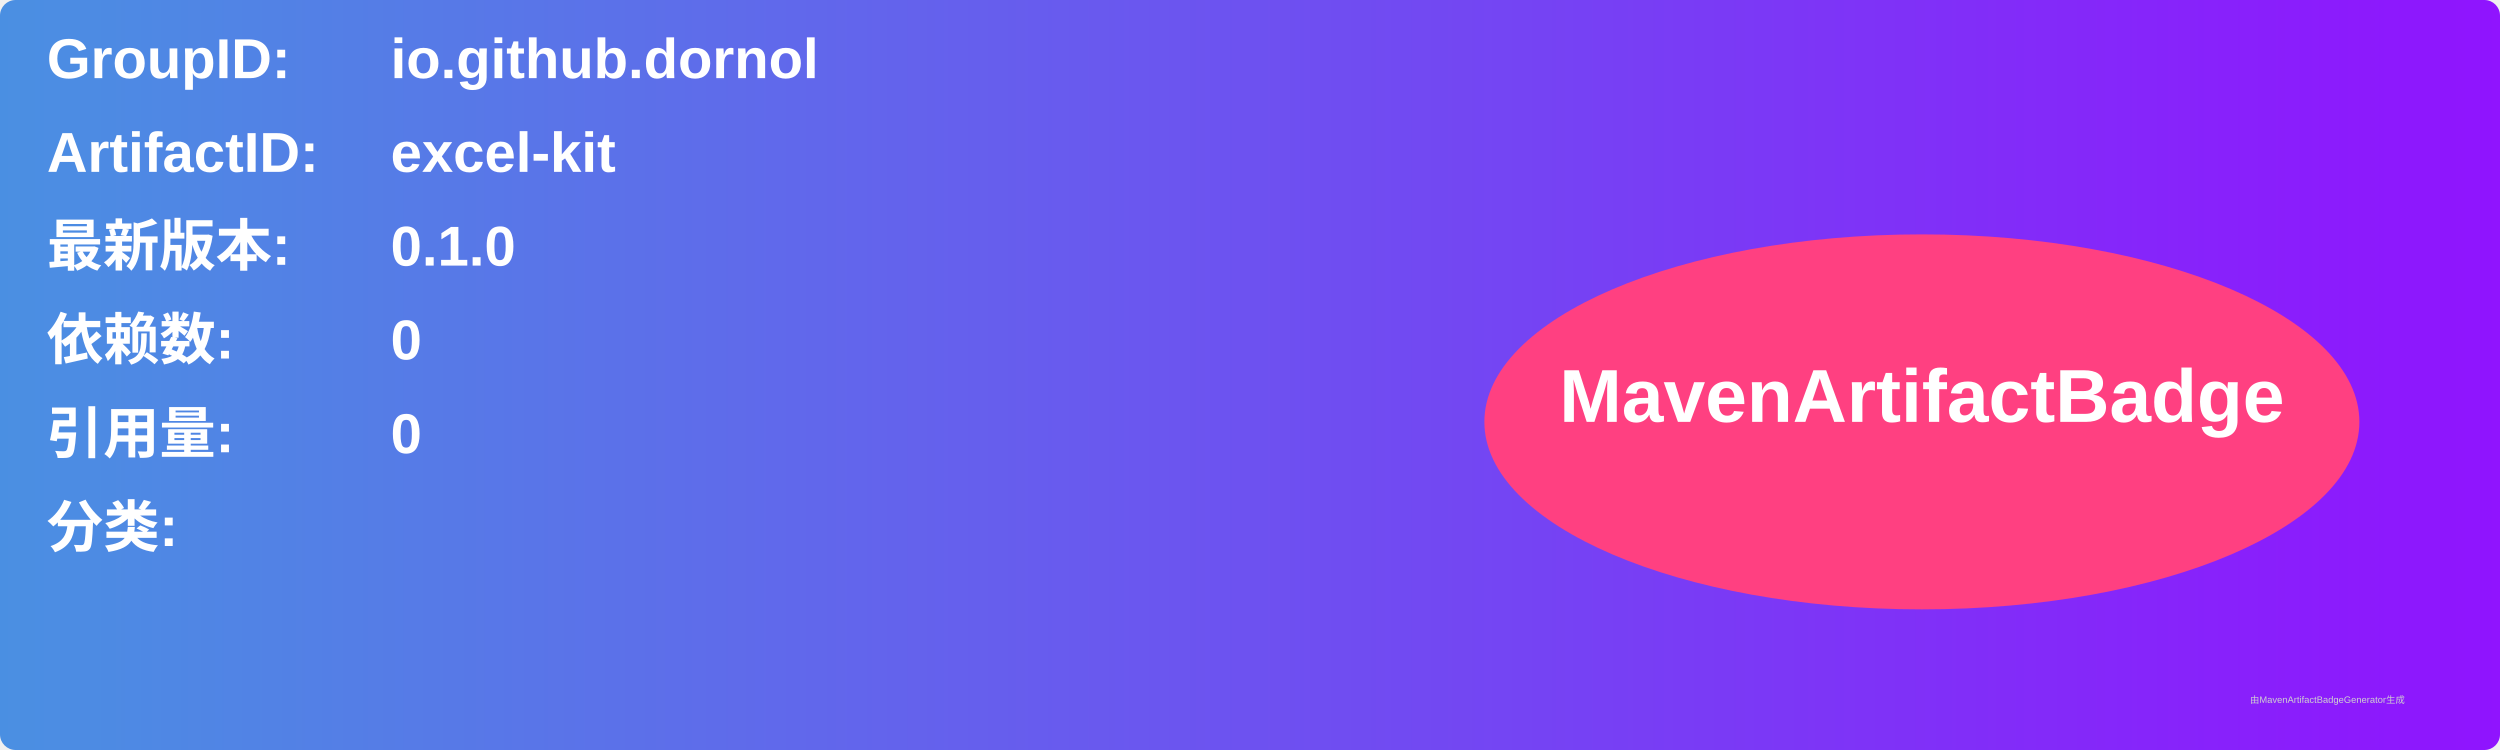
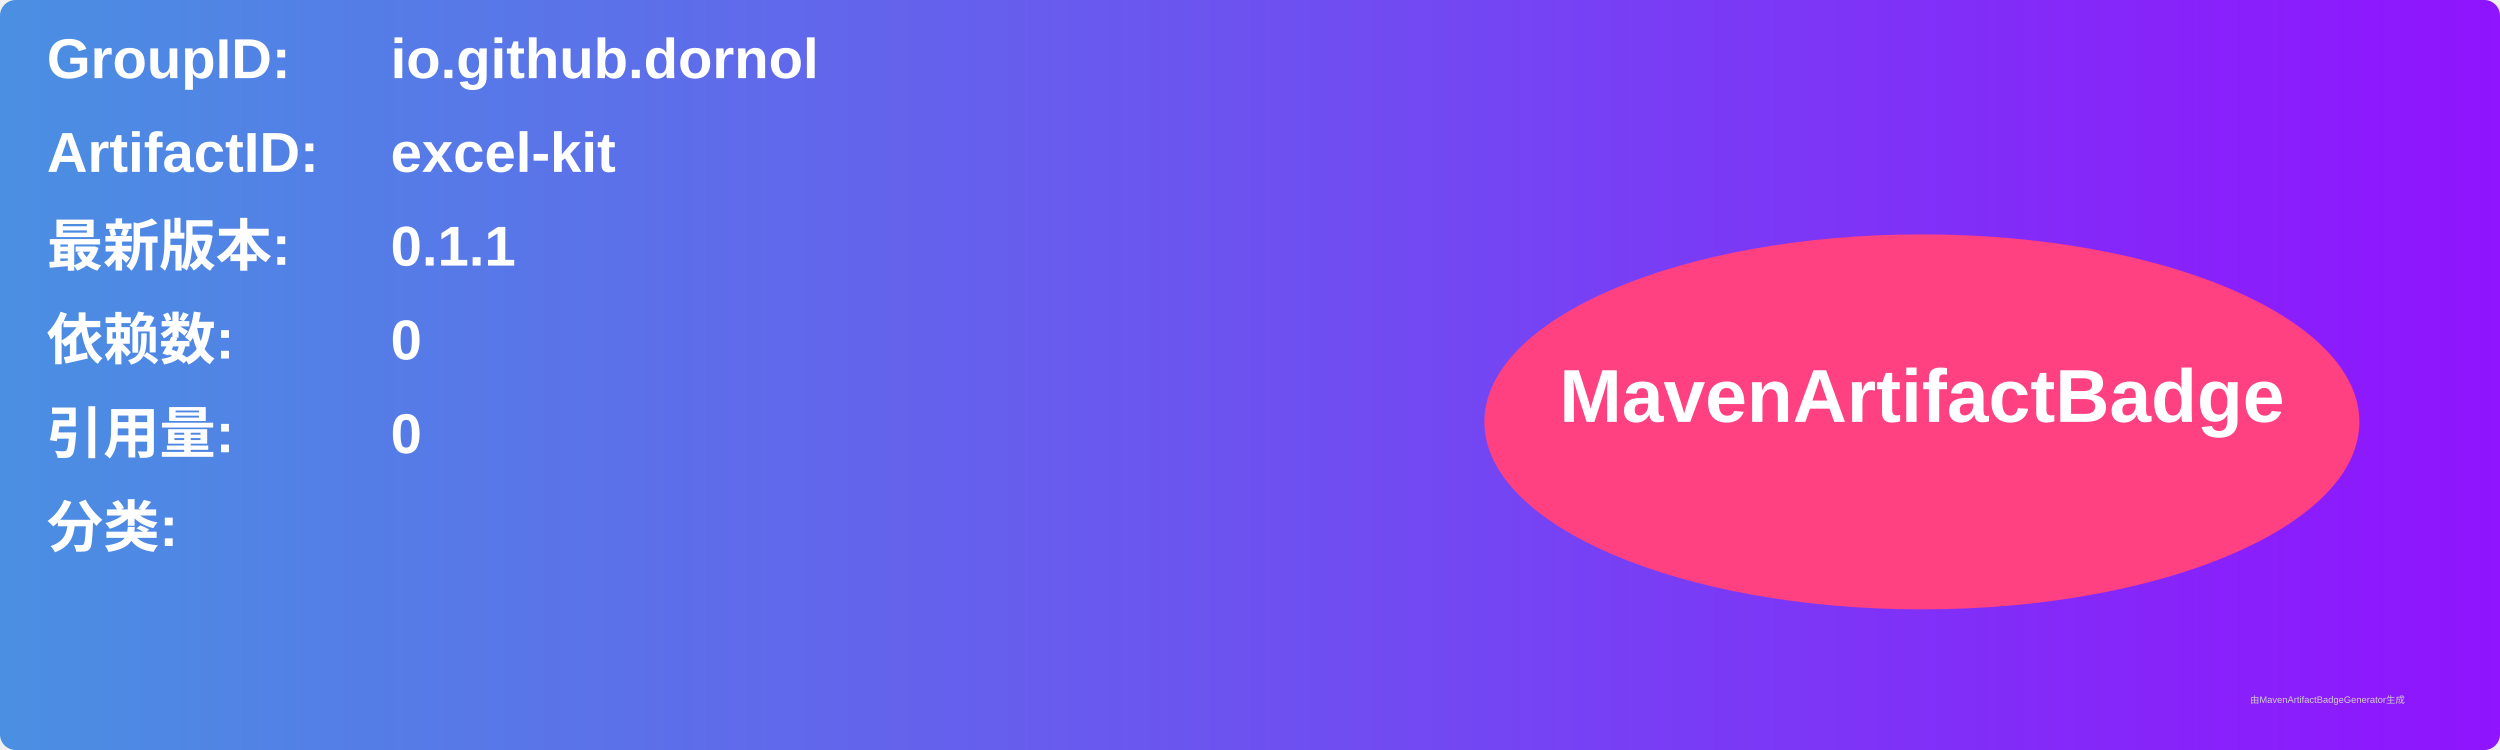
<svg xmlns="http://www.w3.org/2000/svg" width="800" height="240" viewBox="0 0 800 240">
  <linearGradient id="grad" x1="0%" y1="0%" x2="100%" y2="0%">
    <stop offset="0%" stop-color="#4a90e2" />
    <stop offset="100%" stop-color="#9013fe" />
  </linearGradient>
  <rect width="100%" height="100%" rx="5" ry="5" fill="url(#grad)" />
  <g transform="translate(15, 15)">
    <text x="0" y="10" font-family="Arial" font-size="18" fill="white" font-weight="bold" width="260">GroupID:</text>
    <text x="110" y="10" font-family="Arial" font-size="18" fill="white" font-weight="bold" width="460">io.github.dornol</text>
    <text x="0" y="40" font-family="Arial" font-size="18" fill="white" font-weight="bold" width="260">ArtifactID:</text>
    <text x="110" y="40" font-family="Arial" font-size="18" fill="white" font-weight="bold" width="460">excel-kit</text>
    <text x="0" y="70" font-family="Arial" font-size="18" fill="white" font-weight="bold">最新版本:</text>
    <text x="110" y="70" font-family="Arial" font-size="18" fill="white" font-weight="bold">
-       <tspan font-weight="bold">0.1.0</tspan>
+       <tspan font-weight="bold">0.1.1</tspan>
    </text>
    <text x="0" y="100" font-family="Arial" font-size="18" fill="white" font-weight="bold">依赖数: </text>
    <text x="110" y="100" font-family="Arial" font-size="18" fill="white">
      <tspan font-weight="bold">0</tspan>
    </text>
    <text x="0" y="130" font-family="Arial" font-size="18" fill="white" font-weight="bold">引用量: </text>
    <text x="110" y="130" font-family="Arial" font-size="18" fill="white">
      <tspan font-weight="bold">0</tspan>
    </text>
    <text x="0" y="160" font-family="Arial" font-size="18" fill="white" font-weight="bold">分类:</text>
    <text x="10" y="190" font-family="Arial" font-size="10" fill="white">
      <tspan font-weight="bold" />
    </text>
    <ellipse cx="600" cy="120" rx="140" ry="60" fill="#ff4081" />
    <text x="600" y="120" text-anchor="middle" font-family="Arial" font-size="24" fill="white" font-weight="bold">MavenArtifactBadge</text>
  </g>
  <text x="720" y="225" font-family="Arial" font-size="3" fill="#d0d0d0">由MavenArtifactBadgeGenerator生成</text>
</svg>
